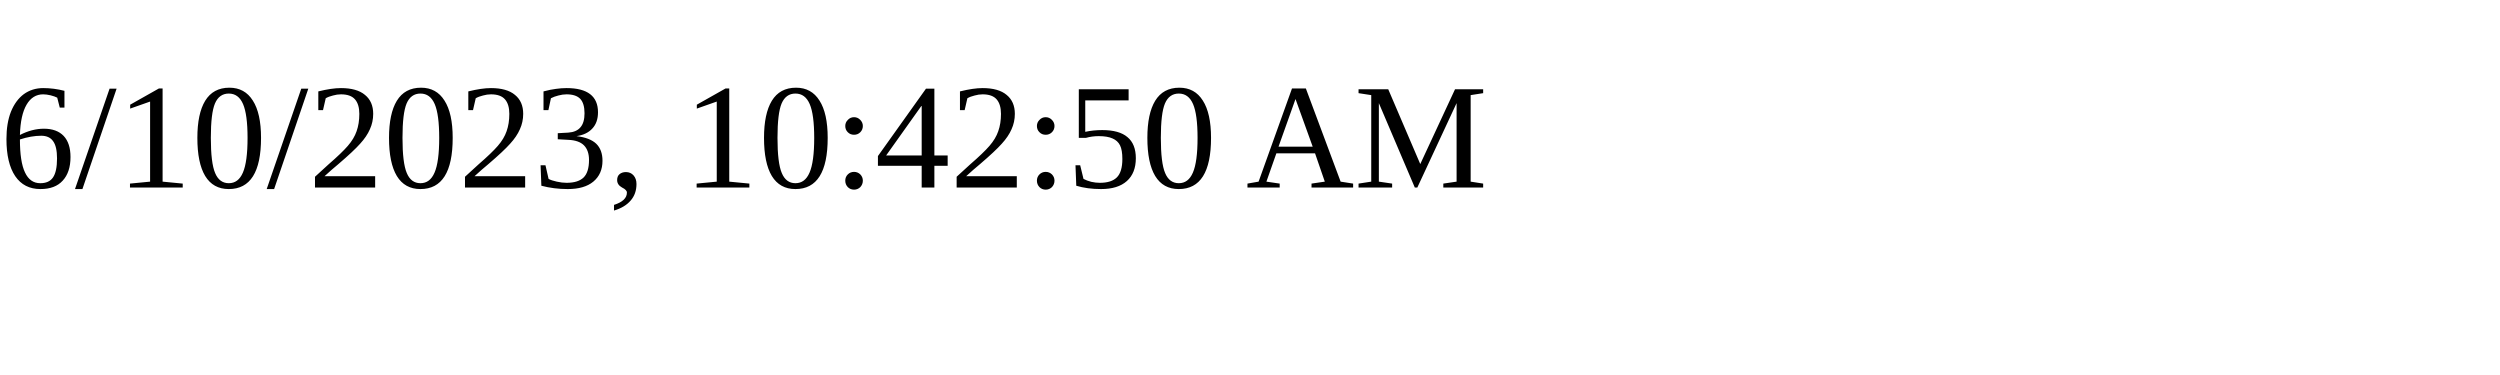
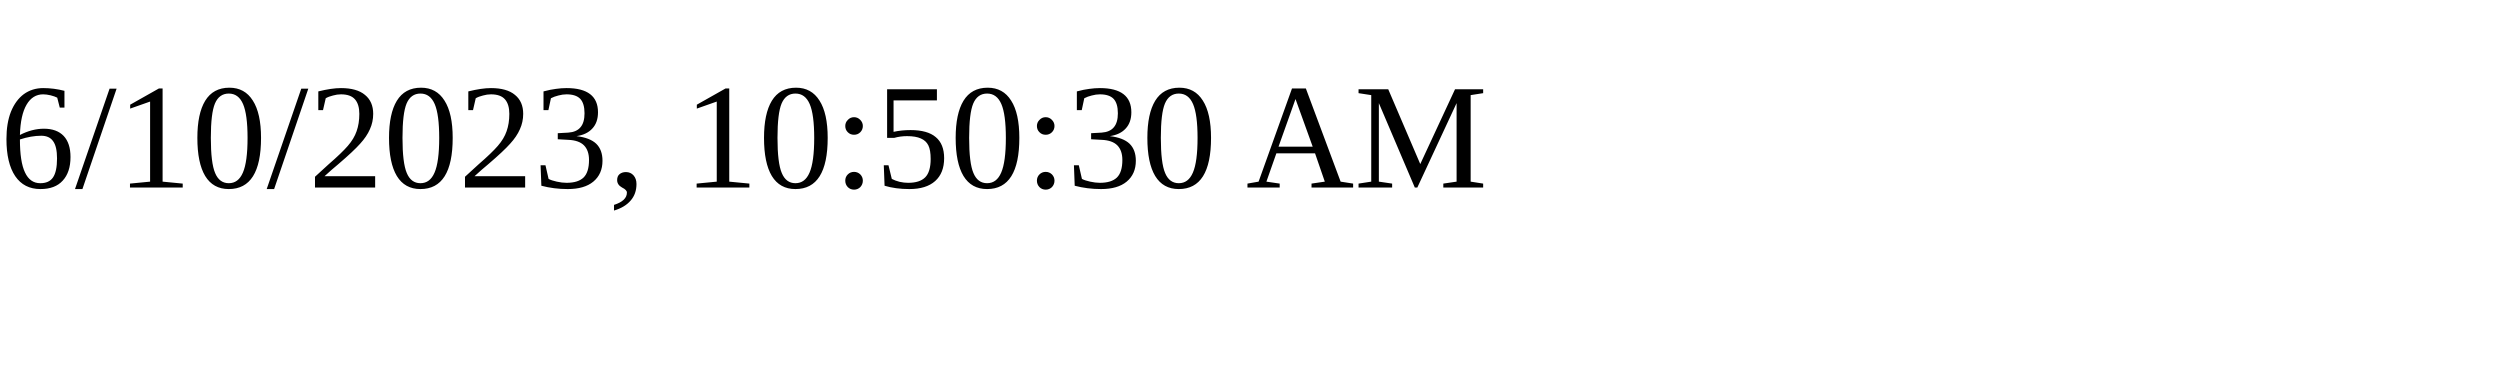
<svg xmlns="http://www.w3.org/2000/svg" height="30" width="200">
-   <text x="0" y="15">6/10/2023, 10:42:50 AM</text>
+   <text x="0" y="15">6/10/2023, 10:50:30 AM</text>
</svg>
